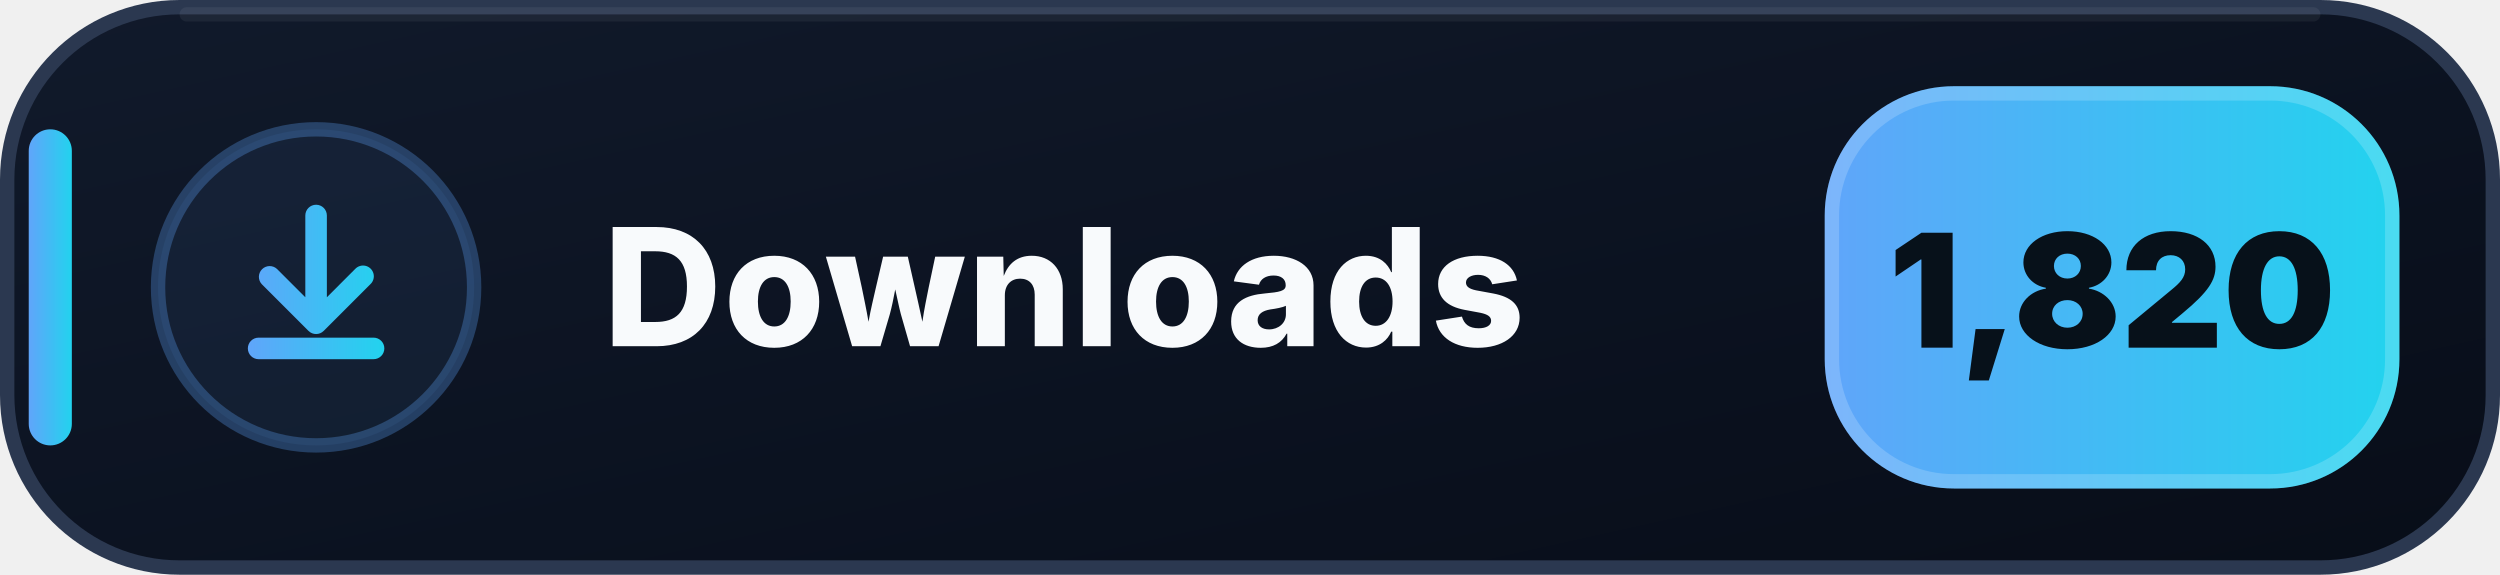
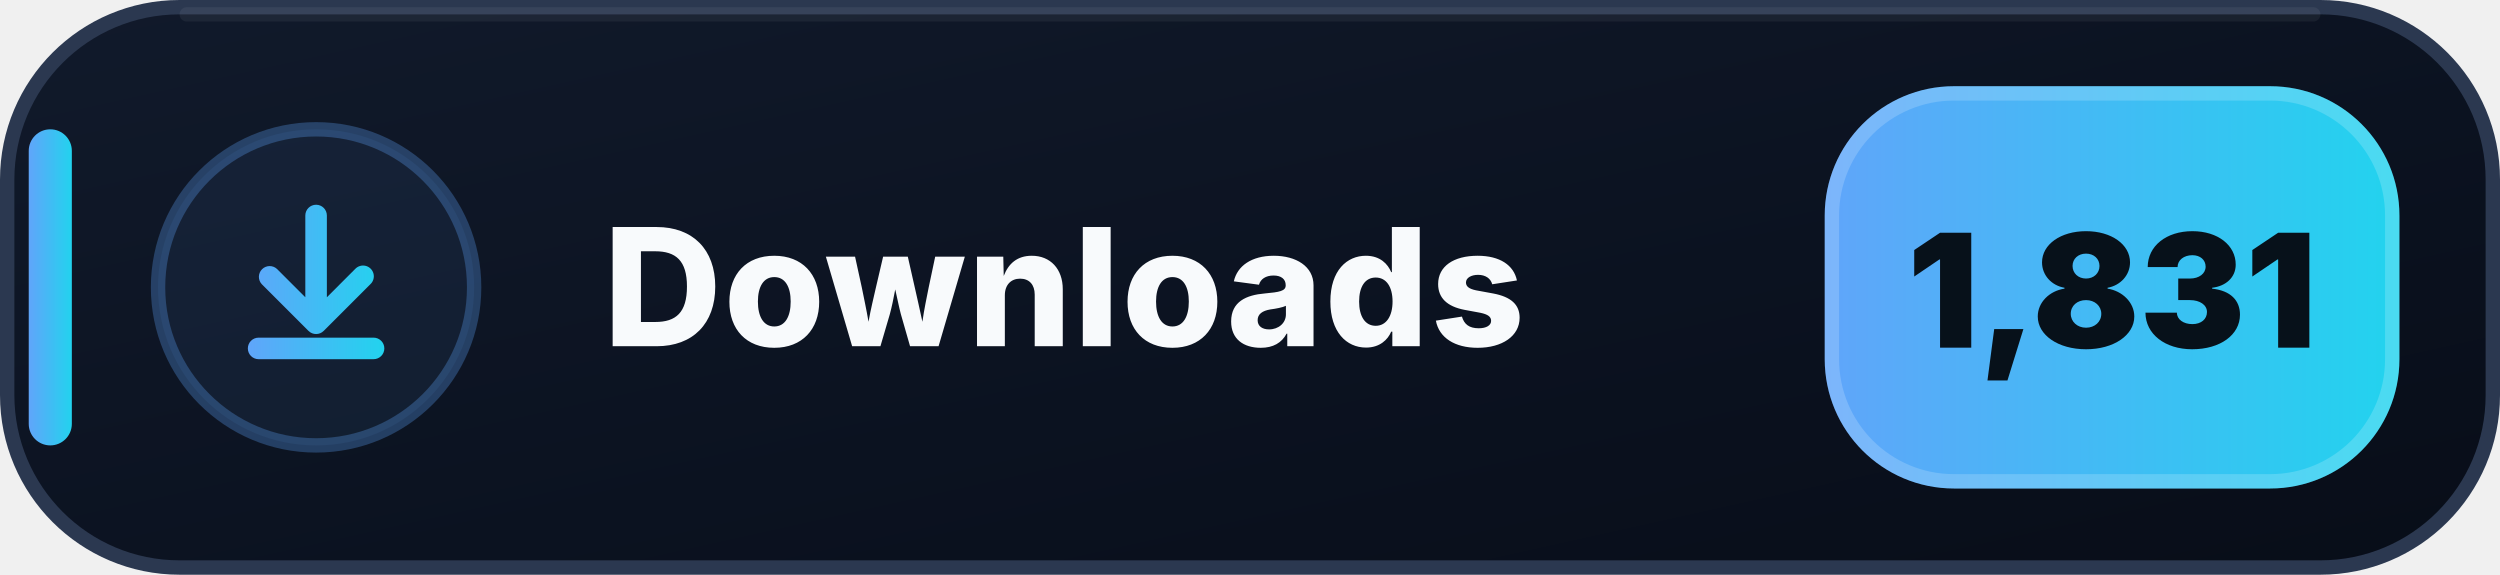
- <svg xmlns="http://www.w3.org/2000/svg" width="174" height="40" viewBox="0 0 174 40" role="img" aria-label="Downloads: 1,820">
+ <svg xmlns="http://www.w3.org/2000/svg" width="174" height="40" viewBox="0 0 174 40" role="img" aria-label="Downloads: 1,831">
  <defs>
    <linearGradient id="downloads-bg" x1="0" y1="0" x2="1" y2="1">
      <stop offset="0" stop-color="#111A2B" />
      <stop offset=".58" stop-color="#0B1220" />
      <stop offset="1" stop-color="#080D18" />
    </linearGradient>
    <linearGradient id="downloads-accent" x1="0" y1="0" x2="1" y2="0">
      <stop offset="0" stop-color="#60A5FA" />
      <stop offset="1" stop-color="#22D3EE" />
    </linearGradient>
  </defs>
  <rect x=".5" y=".5" width="173" height="39" rx="12" fill="url(#downloads-bg)" stroke="#2B3850" />
  <path d="M13 1h148" stroke="#FFFFFF" stroke-opacity=".055" stroke-linecap="round" />
  <rect x="2" y="9" width="3" height="22" rx="1.5" fill="url(#downloads-accent)" />
  <circle cx="22" cy="20" r="11" fill="#60A5FA" fill-opacity=".075" stroke="#60A5FA" stroke-opacity=".3" />
  <g transform="translate(14 12)" fill="url(#downloads-accent)">
    <path d="M8 2.25a.75.75 0 0 1 .75.75v5.69l1.97-1.97a.75.75 0 1 1 1.06 1.06l-3.25 3.25a.75.75 0 0 1-1.06 0L4.22 7.78a.75.75 0 0 1 1.06-1.06l1.97 1.97V3A.75.75 0 0 1 8 2.25Zm-4.75 10a.75.75 0 0 1 .75-.75h8a.75.75 0 0 1 0 1.5H4a.75.75 0 0 1-.75-.75Z" />
  </g>
  <text x="42" y="24.1" fill="#F8FAFC" font-family="Segoe UI,Inter,Arial,sans-serif" font-size="11.4" font-weight="800" letter-spacing=".12">Downloads</text>
  <rect x="127" y="6" width="40" height="28" rx="9" fill="url(#downloads-accent)" />
  <rect x="127.5" y="6.5" width="39" height="27" rx="8.5" fill="none" stroke="#FFFFFF" stroke-opacity=".18" />
-   <text x="147" y="24.2" text-anchor="middle" fill="#07111A" font-family="Segoe UI,Inter,Arial,sans-serif" font-size="11" font-weight="900">1,820</text>
+   <text x="147" y="24.2" text-anchor="middle" fill="#07111A" font-family="Segoe UI,Inter,Arial,sans-serif" font-size="11" font-weight="900">1,831</text>
</svg>
